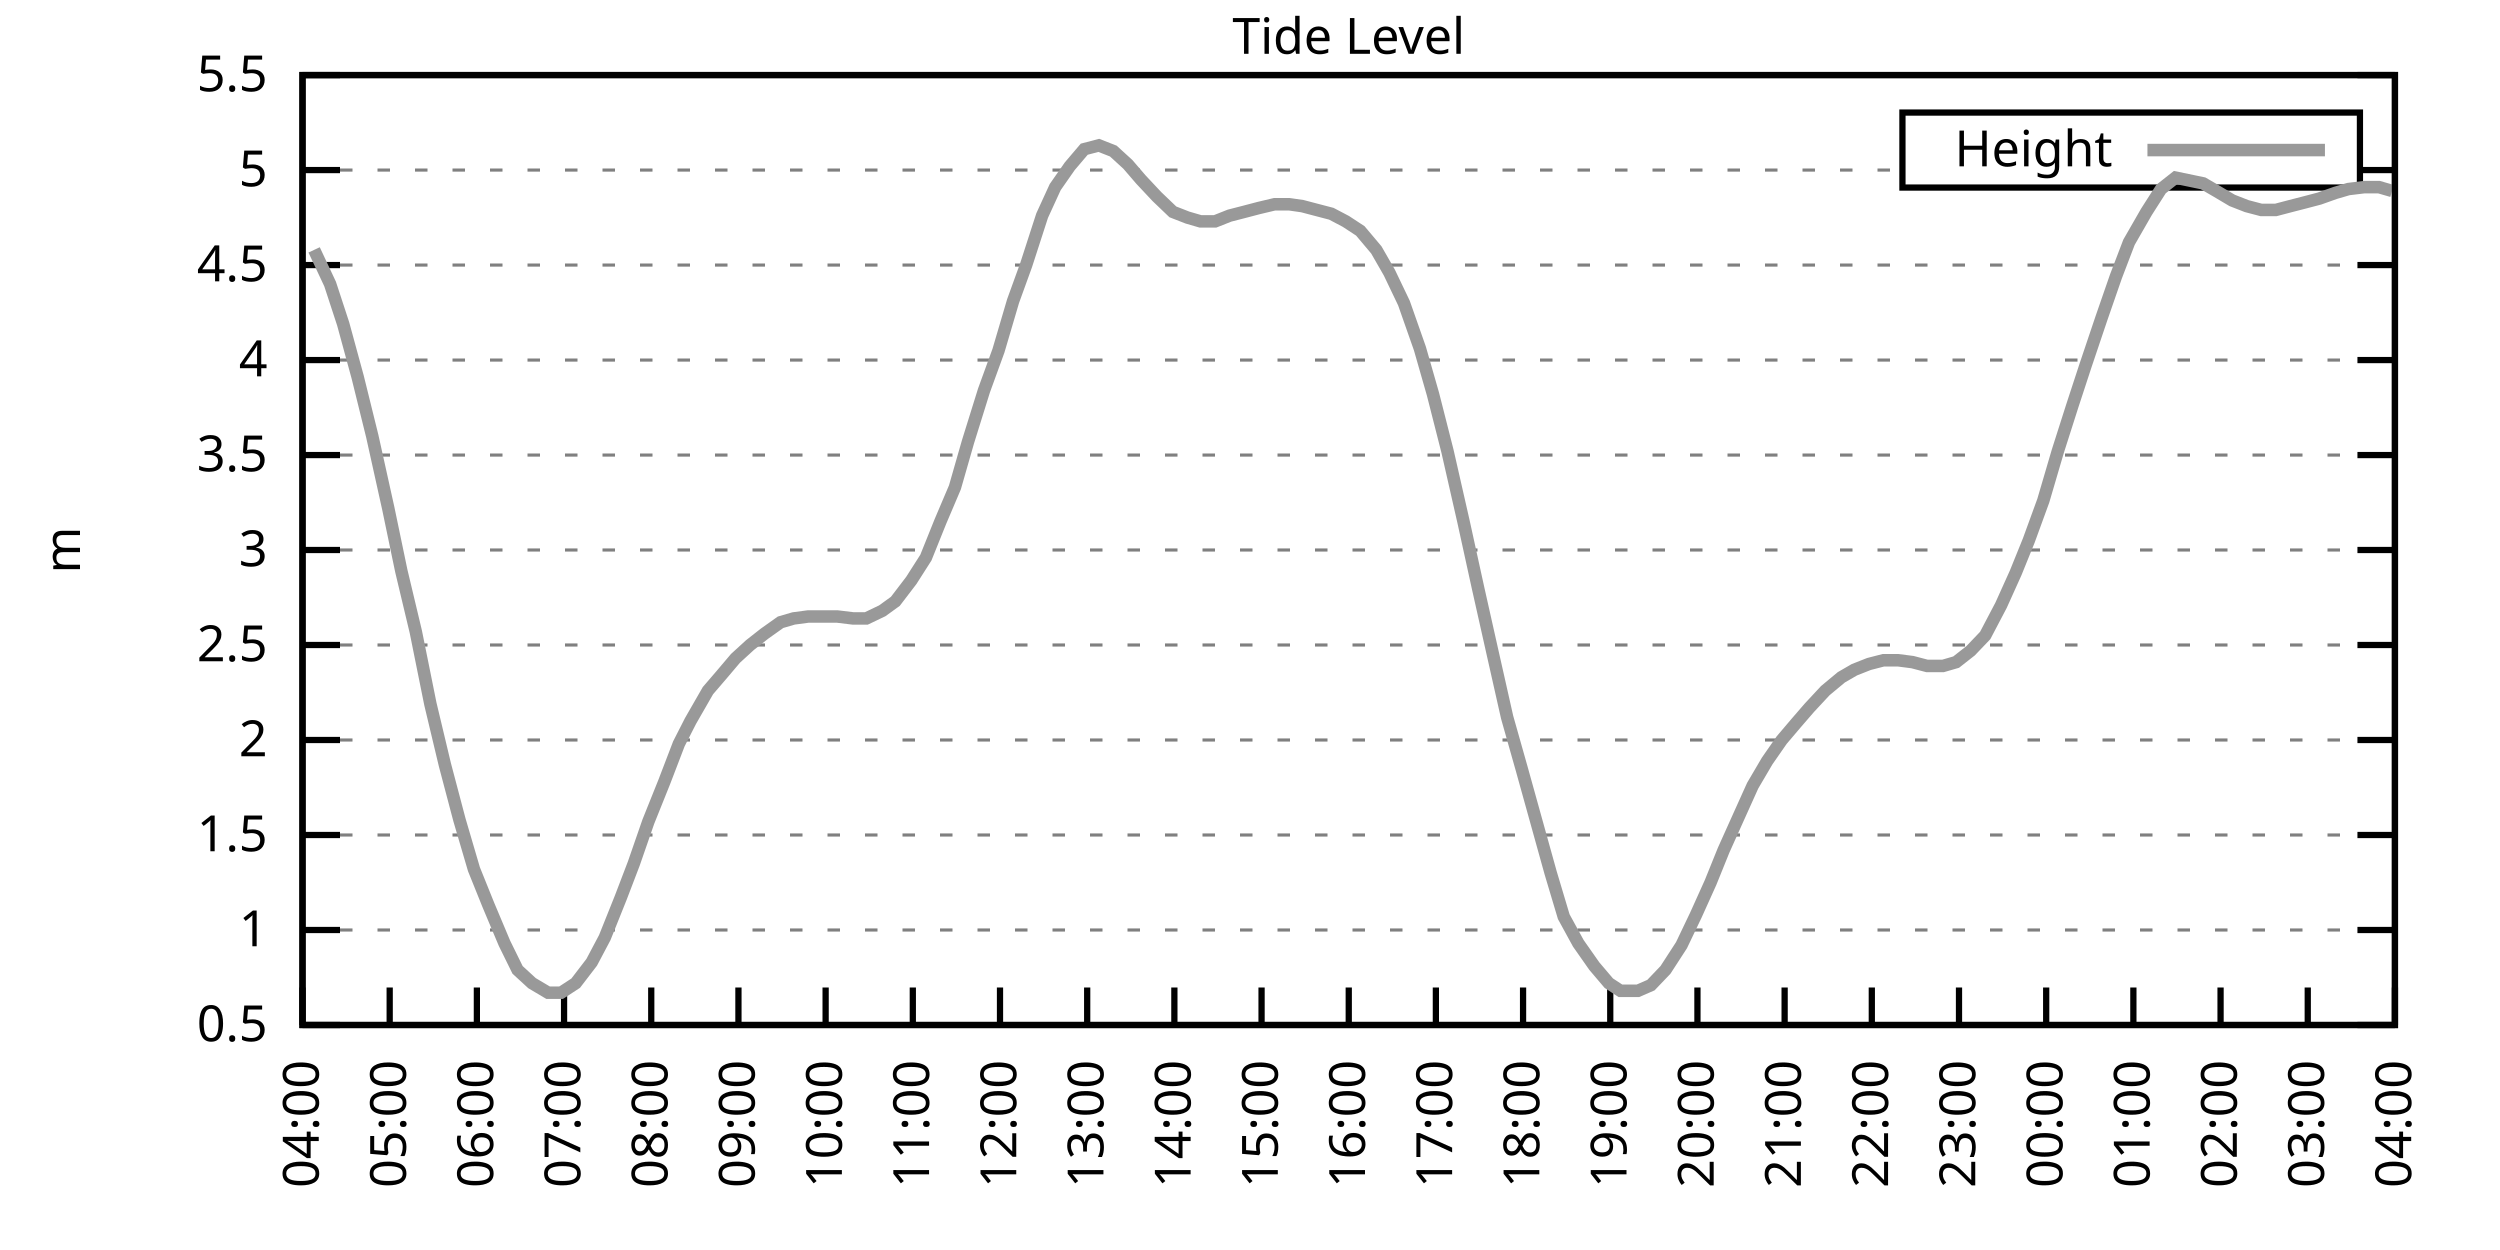
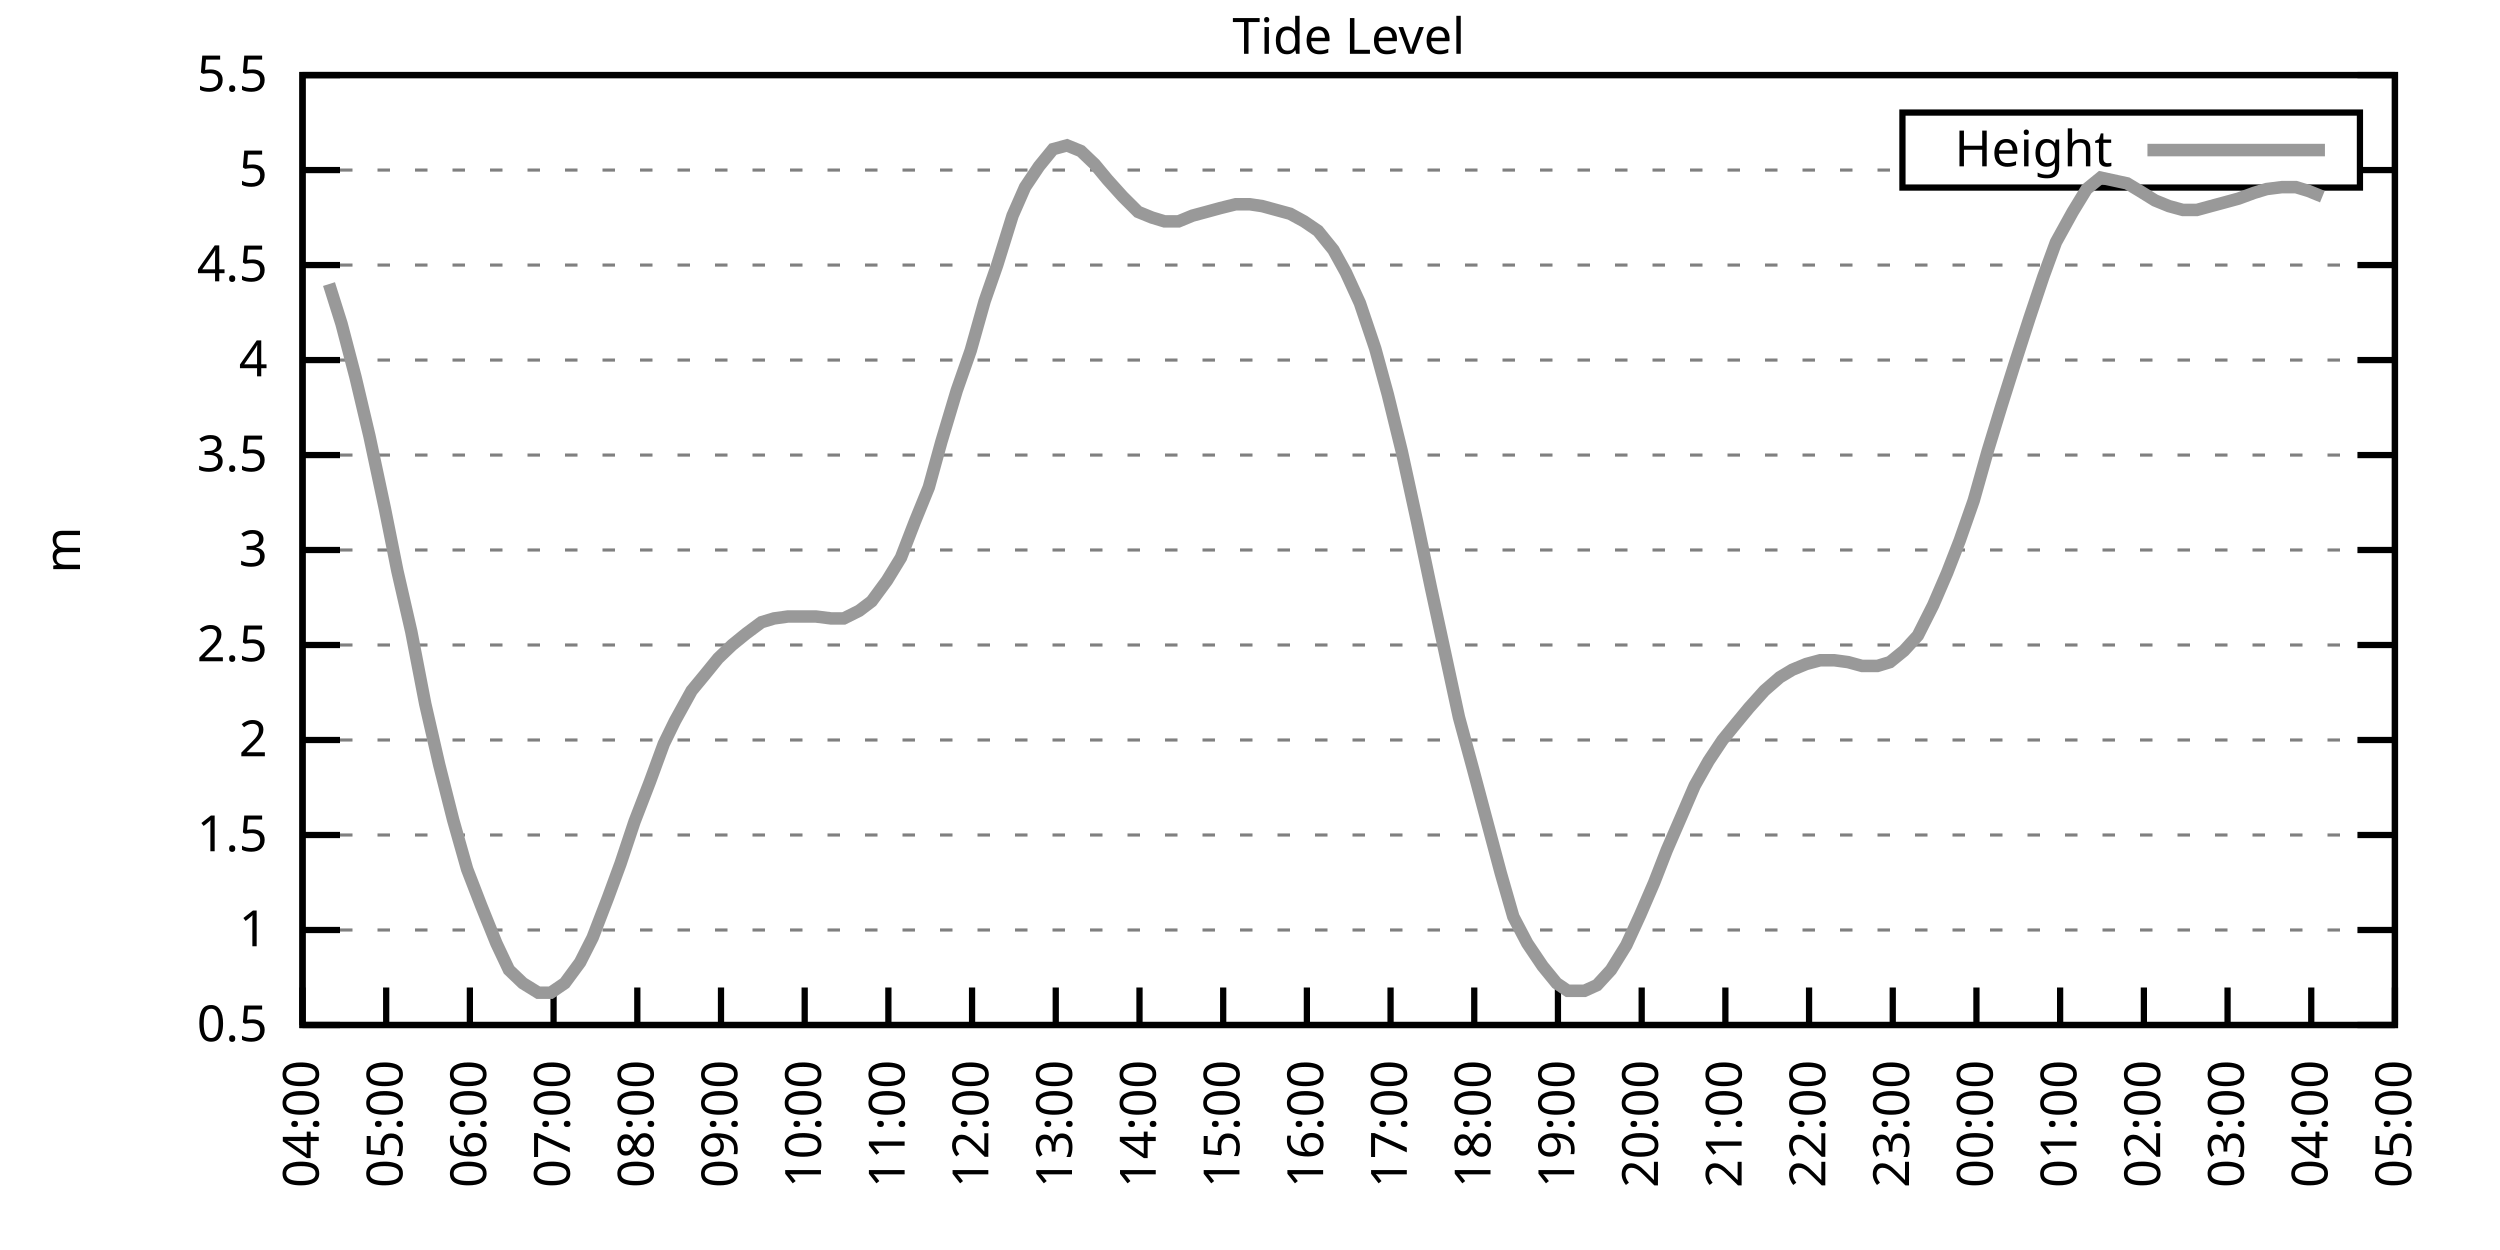
<svg xmlns="http://www.w3.org/2000/svg" xmlns:xlink="http://www.w3.org/1999/xlink" width="400" height="200" viewBox="0 0 400 200">
  <g id="gnuplot_canvas">
    <rect x="0" y="0" width="400" height="200" fill="none" />
    <defs>
      <circle id="gpDot" r="0.5" stroke-width="0.5" stroke="currentColor" />
      <path id="gpPt0" stroke-width="0.333" stroke="currentColor" d="M-1,0 h2 M0,-1 v2" />
      <path id="gpPt1" stroke-width="0.333" stroke="currentColor" d="M-1,-1 L1,1 M1,-1 L-1,1" />
      <path id="gpPt2" stroke-width="0.333" stroke="currentColor" d="M-1,0 L1,0 M0,-1 L0,1 M-1,-1 L1,1 M-1,1 L1,-1" />
      <rect id="gpPt3" stroke-width="0.333" stroke="currentColor" x="-1" y="-1" width="2" height="2" />
      <rect id="gpPt4" stroke-width="0.333" stroke="currentColor" fill="currentColor" x="-1" y="-1" width="2" height="2" />
      <circle id="gpPt5" stroke-width="0.333" stroke="currentColor" cx="0" cy="0" r="1" />
      <use xlink:href="#gpPt5" id="gpPt6" fill="currentColor" stroke="none" />
      <path id="gpPt7" stroke-width="0.333" stroke="currentColor" d="M0,-1.33 L-1.33,0.67 L1.33,0.67 z" />
      <use xlink:href="#gpPt7" id="gpPt8" fill="currentColor" stroke="none" />
      <use xlink:href="#gpPt7" id="gpPt9" stroke="currentColor" transform="rotate(180)" />
      <use xlink:href="#gpPt9" id="gpPt10" fill="currentColor" stroke="none" />
      <use xlink:href="#gpPt3" id="gpPt11" stroke="currentColor" transform="rotate(45)" />
      <use xlink:href="#gpPt11" id="gpPt12" fill="currentColor" stroke="none" />
      <path id="gpPt13" stroke-width="0.333" stroke="currentColor" d="M0,1.330 L1.265,0.411 L0.782,-1.067 L-0.782,-1.076 L-1.265,0.411 z" />
      <use xlink:href="#gpPt13" id="gpPt14" fill="currentColor" stroke="none" />
      <filter id="textbox" filterUnits="objectBoundingBox" x="0" y="0" height="1" width="1">
        <feFlood flood-color="white" flood-opacity="1" result="bgnd" />
        <feComposite in="SourceGraphic" in2="bgnd" operator="atop" />
      </filter>
      <filter id="greybox" filterUnits="objectBoundingBox" x="0" y="0" height="1" width="1">
        <feFlood flood-color="lightgrey" flood-opacity="1" result="grey" />
        <feComposite in="SourceGraphic" in2="grey" operator="atop" />
      </filter>
    </defs>
    <g fill="none" color="white" stroke="currentColor" stroke-width="1.00" stroke-linecap="butt" stroke-linejoin="miter">
</g>
    <g fill="none" color="black" stroke="currentColor" stroke-width="1.00" stroke-linecap="butt" stroke-linejoin="miter">
      <g stroke="none" shape-rendering="crispEdges">
        <polygon fill="rgb(255, 255, 255)" points="48.40,164.00 383.18,164.00 383.18,12.02 48.40,12.02 " />
      </g>
    </g>
    <g fill="none" color="black" stroke="currentColor" stroke-width="1.00" stroke-linecap="butt" stroke-linejoin="miter">
</g>
    <g fill="none" color="black" stroke="black" stroke-width="0.50" stroke-linecap="butt" stroke-linejoin="miter">
</g>
    <g fill="none" color="gray" stroke="currentColor" stroke-width="0.50" stroke-linecap="butt" stroke-linejoin="miter">
      <path stroke="gray" stroke-dasharray="2,4" class="gridline" d="M48.40,164.00 L383.19,164.00  " />
    </g>
    <g fill="none" color="gray" stroke="gray" stroke-width="1.00" stroke-linecap="butt" stroke-linejoin="miter">
</g>
    <g fill="none" color="black" stroke="currentColor" stroke-width="1.00" stroke-linecap="butt" stroke-linejoin="miter">
      <path stroke="black" d="M48.40,164.00 L54.40,164.00 M383.19,164.00 L377.19,164.00  " />
      <g transform="translate(42.80,166.60)" stroke="none" fill="black" font-family="Sans" font-size="8.00" text-anchor="end">
        <text>
          <tspan font-family="Sans"> 0.5</tspan>
        </text>
      </g>
    </g>
    <g fill="none" color="black" stroke="currentColor" stroke-width="1.00" stroke-linecap="butt" stroke-linejoin="miter">
</g>
    <g fill="none" color="black" stroke="black" stroke-width="0.50" stroke-linecap="butt" stroke-linejoin="miter">
</g>
    <g fill="none" color="gray" stroke="currentColor" stroke-width="0.50" stroke-linecap="butt" stroke-linejoin="miter">
      <path stroke="gray" stroke-dasharray="2,4" class="gridline" d="M48.40,148.80 L383.19,148.80  " />
    </g>
    <g fill="none" color="gray" stroke="gray" stroke-width="1.00" stroke-linecap="butt" stroke-linejoin="miter">
</g>
    <g fill="none" color="black" stroke="currentColor" stroke-width="1.00" stroke-linecap="butt" stroke-linejoin="miter">
      <path stroke="black" d="M48.40,148.80 L54.40,148.80 M383.19,148.80 L377.19,148.80  " />
      <g transform="translate(42.80,151.40)" stroke="none" fill="black" font-family="Sans" font-size="8.00" text-anchor="end">
        <text>
          <tspan font-family="Sans"> 1</tspan>
        </text>
      </g>
    </g>
    <g fill="none" color="black" stroke="currentColor" stroke-width="1.00" stroke-linecap="butt" stroke-linejoin="miter">
</g>
    <g fill="none" color="black" stroke="black" stroke-width="0.50" stroke-linecap="butt" stroke-linejoin="miter">
</g>
    <g fill="none" color="gray" stroke="currentColor" stroke-width="0.50" stroke-linecap="butt" stroke-linejoin="miter">
      <path stroke="gray" stroke-dasharray="2,4" class="gridline" d="M48.40,133.60 L383.19,133.60  " />
    </g>
    <g fill="none" color="gray" stroke="gray" stroke-width="1.00" stroke-linecap="butt" stroke-linejoin="miter">
</g>
    <g fill="none" color="black" stroke="currentColor" stroke-width="1.00" stroke-linecap="butt" stroke-linejoin="miter">
      <path stroke="black" d="M48.40,133.60 L54.40,133.60 M383.19,133.60 L377.19,133.60  " />
      <g transform="translate(42.80,136.20)" stroke="none" fill="black" font-family="Sans" font-size="8.00" text-anchor="end">
        <text>
          <tspan font-family="Sans"> 1.5</tspan>
        </text>
      </g>
    </g>
    <g fill="none" color="black" stroke="currentColor" stroke-width="1.00" stroke-linecap="butt" stroke-linejoin="miter">
</g>
    <g fill="none" color="black" stroke="black" stroke-width="0.50" stroke-linecap="butt" stroke-linejoin="miter">
</g>
    <g fill="none" color="gray" stroke="currentColor" stroke-width="0.50" stroke-linecap="butt" stroke-linejoin="miter">
      <path stroke="gray" stroke-dasharray="2,4" class="gridline" d="M48.40,118.40 L383.19,118.40  " />
    </g>
    <g fill="none" color="gray" stroke="gray" stroke-width="1.00" stroke-linecap="butt" stroke-linejoin="miter">
</g>
    <g fill="none" color="black" stroke="currentColor" stroke-width="1.00" stroke-linecap="butt" stroke-linejoin="miter">
      <path stroke="black" d="M48.40,118.40 L54.40,118.40 M383.19,118.40 L377.19,118.40  " />
      <g transform="translate(42.80,121.00)" stroke="none" fill="black" font-family="Sans" font-size="8.00" text-anchor="end">
        <text>
          <tspan font-family="Sans"> 2</tspan>
        </text>
      </g>
    </g>
    <g fill="none" color="black" stroke="currentColor" stroke-width="1.00" stroke-linecap="butt" stroke-linejoin="miter">
</g>
    <g fill="none" color="black" stroke="black" stroke-width="0.50" stroke-linecap="butt" stroke-linejoin="miter">
</g>
    <g fill="none" color="gray" stroke="currentColor" stroke-width="0.50" stroke-linecap="butt" stroke-linejoin="miter">
      <path stroke="gray" stroke-dasharray="2,4" class="gridline" d="M48.40,103.20 L383.19,103.20  " />
    </g>
    <g fill="none" color="gray" stroke="gray" stroke-width="1.00" stroke-linecap="butt" stroke-linejoin="miter">
</g>
    <g fill="none" color="black" stroke="currentColor" stroke-width="1.00" stroke-linecap="butt" stroke-linejoin="miter">
      <path stroke="black" d="M48.40,103.20 L54.40,103.20 M383.19,103.20 L377.19,103.20  " />
      <g transform="translate(42.80,105.80)" stroke="none" fill="black" font-family="Sans" font-size="8.00" text-anchor="end">
        <text>
          <tspan font-family="Sans"> 2.5</tspan>
        </text>
      </g>
    </g>
    <g fill="none" color="black" stroke="currentColor" stroke-width="1.00" stroke-linecap="butt" stroke-linejoin="miter">
</g>
    <g fill="none" color="black" stroke="black" stroke-width="0.50" stroke-linecap="butt" stroke-linejoin="miter">
</g>
    <g fill="none" color="gray" stroke="currentColor" stroke-width="0.50" stroke-linecap="butt" stroke-linejoin="miter">
      <path stroke="gray" stroke-dasharray="2,4" class="gridline" d="M48.40,88.00 L383.19,88.00  " />
    </g>
    <g fill="none" color="gray" stroke="gray" stroke-width="1.00" stroke-linecap="butt" stroke-linejoin="miter">
</g>
    <g fill="none" color="black" stroke="currentColor" stroke-width="1.00" stroke-linecap="butt" stroke-linejoin="miter">
      <path stroke="black" d="M48.40,88.00 L54.40,88.00 M383.19,88.00 L377.19,88.00  " />
      <g transform="translate(42.80,90.60)" stroke="none" fill="black" font-family="Sans" font-size="8.00" text-anchor="end">
        <text>
          <tspan font-family="Sans"> 3</tspan>
        </text>
      </g>
    </g>
    <g fill="none" color="black" stroke="currentColor" stroke-width="1.00" stroke-linecap="butt" stroke-linejoin="miter">
</g>
    <g fill="none" color="black" stroke="black" stroke-width="0.50" stroke-linecap="butt" stroke-linejoin="miter">
</g>
    <g fill="none" color="gray" stroke="currentColor" stroke-width="0.50" stroke-linecap="butt" stroke-linejoin="miter">
      <path stroke="gray" stroke-dasharray="2,4" class="gridline" d="M48.40,72.81 L383.19,72.81  " />
    </g>
    <g fill="none" color="gray" stroke="gray" stroke-width="1.00" stroke-linecap="butt" stroke-linejoin="miter">
</g>
    <g fill="none" color="black" stroke="currentColor" stroke-width="1.00" stroke-linecap="butt" stroke-linejoin="miter">
      <path stroke="black" d="M48.40,72.81 L54.40,72.81 M383.19,72.81 L377.19,72.81  " />
      <g transform="translate(42.80,75.41)" stroke="none" fill="black" font-family="Sans" font-size="8.00" text-anchor="end">
        <text>
          <tspan font-family="Sans"> 3.5</tspan>
        </text>
      </g>
    </g>
    <g fill="none" color="black" stroke="currentColor" stroke-width="1.00" stroke-linecap="butt" stroke-linejoin="miter">
</g>
    <g fill="none" color="black" stroke="black" stroke-width="0.50" stroke-linecap="butt" stroke-linejoin="miter">
</g>
    <g fill="none" color="gray" stroke="currentColor" stroke-width="0.50" stroke-linecap="butt" stroke-linejoin="miter">
      <path stroke="gray" stroke-dasharray="2,4" class="gridline" d="M48.40,57.61 L383.19,57.61  " />
    </g>
    <g fill="none" color="gray" stroke="gray" stroke-width="1.00" stroke-linecap="butt" stroke-linejoin="miter">
</g>
    <g fill="none" color="black" stroke="currentColor" stroke-width="1.00" stroke-linecap="butt" stroke-linejoin="miter">
      <path stroke="black" d="M48.40,57.61 L54.40,57.61 M383.19,57.61 L377.19,57.61  " />
      <g transform="translate(42.80,60.21)" stroke="none" fill="black" font-family="Sans" font-size="8.00" text-anchor="end">
        <text>
          <tspan font-family="Sans"> 4</tspan>
        </text>
      </g>
    </g>
    <g fill="none" color="black" stroke="currentColor" stroke-width="1.00" stroke-linecap="butt" stroke-linejoin="miter">
</g>
    <g fill="none" color="black" stroke="black" stroke-width="0.50" stroke-linecap="butt" stroke-linejoin="miter">
</g>
    <g fill="none" color="gray" stroke="currentColor" stroke-width="0.50" stroke-linecap="butt" stroke-linejoin="miter">
      <path stroke="gray" stroke-dasharray="2,4" class="gridline" d="M48.40,42.41 L383.19,42.41  " />
    </g>
    <g fill="none" color="gray" stroke="gray" stroke-width="1.00" stroke-linecap="butt" stroke-linejoin="miter">
</g>
    <g fill="none" color="black" stroke="currentColor" stroke-width="1.00" stroke-linecap="butt" stroke-linejoin="miter">
      <path stroke="black" d="M48.40,42.41 L54.40,42.41 M383.19,42.41 L377.19,42.41  " />
      <g transform="translate(42.80,45.01)" stroke="none" fill="black" font-family="Sans" font-size="8.00" text-anchor="end">
        <text>
          <tspan font-family="Sans"> 4.5</tspan>
        </text>
      </g>
    </g>
    <g fill="none" color="black" stroke="currentColor" stroke-width="1.00" stroke-linecap="butt" stroke-linejoin="miter">
</g>
    <g fill="none" color="black" stroke="black" stroke-width="0.50" stroke-linecap="butt" stroke-linejoin="miter">
</g>
    <g fill="none" color="gray" stroke="currentColor" stroke-width="0.50" stroke-linecap="butt" stroke-linejoin="miter">
      <path stroke="gray" stroke-dasharray="2,4" class="gridline" d="M48.40,27.21 L304.39,27.21 M377.59,27.21 L383.19,27.21  " />
    </g>
    <g fill="none" color="gray" stroke="gray" stroke-width="1.00" stroke-linecap="butt" stroke-linejoin="miter">
</g>
    <g fill="none" color="black" stroke="currentColor" stroke-width="1.00" stroke-linecap="butt" stroke-linejoin="miter">
      <path stroke="black" d="M48.40,27.21 L54.40,27.21 M383.19,27.21 L377.19,27.21  " />
      <g transform="translate(42.80,29.81)" stroke="none" fill="black" font-family="Sans" font-size="8.00" text-anchor="end">
        <text>
          <tspan font-family="Sans"> 5</tspan>
        </text>
      </g>
    </g>
    <g fill="none" color="black" stroke="currentColor" stroke-width="1.00" stroke-linecap="butt" stroke-linejoin="miter">
</g>
    <g fill="none" color="black" stroke="black" stroke-width="0.50" stroke-linecap="butt" stroke-linejoin="miter">
</g>
    <g fill="none" color="gray" stroke="currentColor" stroke-width="0.50" stroke-linecap="butt" stroke-linejoin="miter">
      <path stroke="gray" stroke-dasharray="2,4" class="gridline" d="M48.40,12.01 L383.19,12.01  " />
    </g>
    <g fill="none" color="gray" stroke="gray" stroke-width="1.00" stroke-linecap="butt" stroke-linejoin="miter">
</g>
    <g fill="none" color="black" stroke="currentColor" stroke-width="1.00" stroke-linecap="butt" stroke-linejoin="miter">
      <path stroke="black" d="M48.40,12.01 L54.40,12.01 M383.19,12.01 L377.19,12.01  " />
      <g transform="translate(42.80,14.61)" stroke="none" fill="black" font-family="Sans" font-size="8.00" text-anchor="end">
        <text>
          <tspan font-family="Sans"> 5.5</tspan>
        </text>
      </g>
    </g>
    <g fill="none" color="black" stroke="currentColor" stroke-width="1.00" stroke-linecap="butt" stroke-linejoin="miter">
      <path stroke="black" d="M48.40,164.00 L48.40,158.00  " />
      <g transform="translate(51.00,169.60) rotate(270.00)" stroke="none" fill="black" font-family="Sans" font-size="8.00" text-anchor="end">
        <text>
          <tspan font-family="Sans">04:00</tspan>
        </text>
      </g>
    </g>
    <g fill="none" color="black" stroke="currentColor" stroke-width="1.00" stroke-linecap="butt" stroke-linejoin="miter">
-       <path stroke="black" d="M62.35,164.00 L62.35,158.00  " />
-       <g transform="translate(64.95,169.60) rotate(270.00)" stroke="none" fill="black" font-family="Sans" font-size="8.00" text-anchor="end">
+       <path stroke="black" d="M61.79,164.00 L61.79,158.00  " />
+       <g transform="translate(64.39,169.60) rotate(270.00)" stroke="none" fill="black" font-family="Sans" font-size="8.00" text-anchor="end">
        <text>
          <tspan font-family="Sans">05:00</tspan>
        </text>
      </g>
    </g>
    <g fill="none" color="black" stroke="currentColor" stroke-width="1.00" stroke-linecap="butt" stroke-linejoin="miter">
-       <path stroke="black" d="M76.30,164.00 L76.30,158.00  " />
-       <g transform="translate(78.90,169.60) rotate(270.00)" stroke="none" fill="black" font-family="Sans" font-size="8.00" text-anchor="end">
+       <path stroke="black" d="M75.18,164.00 L75.18,158.00  " />
+       <g transform="translate(77.78,169.60) rotate(270.00)" stroke="none" fill="black" font-family="Sans" font-size="8.00" text-anchor="end">
        <text>
          <tspan font-family="Sans">06:00</tspan>
        </text>
      </g>
    </g>
    <g fill="none" color="black" stroke="currentColor" stroke-width="1.00" stroke-linecap="butt" stroke-linejoin="miter">
-       <path stroke="black" d="M90.25,164.00 L90.25,158.00  " />
-       <g transform="translate(92.85,169.60) rotate(270.00)" stroke="none" fill="black" font-family="Sans" font-size="8.00" text-anchor="end">
+       <path stroke="black" d="M88.57,164.00 L88.57,158.00  " />
+       <g transform="translate(91.17,169.60) rotate(270.00)" stroke="none" fill="black" font-family="Sans" font-size="8.00" text-anchor="end">
        <text>
          <tspan font-family="Sans">07:00</tspan>
        </text>
      </g>
    </g>
    <g fill="none" color="black" stroke="currentColor" stroke-width="1.00" stroke-linecap="butt" stroke-linejoin="miter">
-       <path stroke="black" d="M104.20,164.00 L104.20,158.00  " />
-       <g transform="translate(106.80,169.60) rotate(270.00)" stroke="none" fill="black" font-family="Sans" font-size="8.00" text-anchor="end">
+       <path stroke="black" d="M101.97,164.00 L101.97,158.00  " />
+       <g transform="translate(104.57,169.60) rotate(270.00)" stroke="none" fill="black" font-family="Sans" font-size="8.00" text-anchor="end">
        <text>
          <tspan font-family="Sans">08:00</tspan>
        </text>
      </g>
    </g>
    <g fill="none" color="black" stroke="currentColor" stroke-width="1.00" stroke-linecap="butt" stroke-linejoin="miter">
-       <path stroke="black" d="M118.15,164.00 L118.15,158.00  " />
-       <g transform="translate(120.75,169.60) rotate(270.00)" stroke="none" fill="black" font-family="Sans" font-size="8.00" text-anchor="end">
+       <path stroke="black" d="M115.36,164.00 L115.36,158.00  " />
+       <g transform="translate(117.96,169.60) rotate(270.00)" stroke="none" fill="black" font-family="Sans" font-size="8.00" text-anchor="end">
        <text>
          <tspan font-family="Sans">09:00</tspan>
        </text>
      </g>
    </g>
    <g fill="none" color="black" stroke="currentColor" stroke-width="1.00" stroke-linecap="butt" stroke-linejoin="miter">
-       <path stroke="black" d="M132.10,164.00 L132.10,158.00  " />
-       <g transform="translate(134.70,169.60) rotate(270.00)" stroke="none" fill="black" font-family="Sans" font-size="8.00" text-anchor="end">
+       <path stroke="black" d="M128.75,164.00 L128.75,158.00  " />
+       <g transform="translate(131.35,169.60) rotate(270.00)" stroke="none" fill="black" font-family="Sans" font-size="8.00" text-anchor="end">
        <text>
          <tspan font-family="Sans">10:00</tspan>
        </text>
      </g>
    </g>
    <g fill="none" color="black" stroke="currentColor" stroke-width="1.00" stroke-linecap="butt" stroke-linejoin="miter">
-       <path stroke="black" d="M146.05,164.00 L146.05,158.00  " />
-       <g transform="translate(148.65,169.60) rotate(270.00)" stroke="none" fill="black" font-family="Sans" font-size="8.00" text-anchor="end">
+       <path stroke="black" d="M142.14,164.00 L142.14,158.00  " />
+       <g transform="translate(144.74,169.60) rotate(270.00)" stroke="none" fill="black" font-family="Sans" font-size="8.00" text-anchor="end">
        <text>
          <tspan font-family="Sans">11:00</tspan>
        </text>
      </g>
    </g>
    <g fill="none" color="black" stroke="currentColor" stroke-width="1.00" stroke-linecap="butt" stroke-linejoin="miter">
-       <path stroke="black" d="M160.00,164.00 L160.00,158.00  " />
-       <g transform="translate(162.60,169.60) rotate(270.00)" stroke="none" fill="black" font-family="Sans" font-size="8.00" text-anchor="end">
+       <path stroke="black" d="M155.53,164.00 L155.53,158.00  " />
+       <g transform="translate(158.13,169.60) rotate(270.00)" stroke="none" fill="black" font-family="Sans" font-size="8.00" text-anchor="end">
        <text>
          <tspan font-family="Sans">12:00</tspan>
        </text>
      </g>
    </g>
    <g fill="none" color="black" stroke="currentColor" stroke-width="1.00" stroke-linecap="butt" stroke-linejoin="miter">
-       <path stroke="black" d="M173.95,164.00 L173.95,158.00  " />
-       <g transform="translate(176.55,169.60) rotate(270.00)" stroke="none" fill="black" font-family="Sans" font-size="8.00" text-anchor="end">
+       <path stroke="black" d="M168.92,164.00 L168.92,158.00  " />
+       <g transform="translate(171.52,169.60) rotate(270.00)" stroke="none" fill="black" font-family="Sans" font-size="8.00" text-anchor="end">
        <text>
          <tspan font-family="Sans">13:00</tspan>
        </text>
      </g>
    </g>
    <g fill="none" color="black" stroke="currentColor" stroke-width="1.00" stroke-linecap="butt" stroke-linejoin="miter">
-       <path stroke="black" d="M187.90,164.00 L187.90,158.00  " />
-       <g transform="translate(190.50,169.60) rotate(270.00)" stroke="none" fill="black" font-family="Sans" font-size="8.00" text-anchor="end">
+       <path stroke="black" d="M182.32,164.00 L182.32,158.00  " />
+       <g transform="translate(184.92,169.60) rotate(270.00)" stroke="none" fill="black" font-family="Sans" font-size="8.00" text-anchor="end">
        <text>
          <tspan font-family="Sans">14:00</tspan>
        </text>
      </g>
    </g>
    <g fill="none" color="black" stroke="currentColor" stroke-width="1.00" stroke-linecap="butt" stroke-linejoin="miter">
-       <path stroke="black" d="M201.85,164.00 L201.85,158.00  " />
-       <g transform="translate(204.45,169.60) rotate(270.00)" stroke="none" fill="black" font-family="Sans" font-size="8.00" text-anchor="end">
+       <path stroke="black" d="M195.71,164.00 L195.71,158.00  " />
+       <g transform="translate(198.31,169.60) rotate(270.00)" stroke="none" fill="black" font-family="Sans" font-size="8.00" text-anchor="end">
        <text>
          <tspan font-family="Sans">15:00</tspan>
        </text>
      </g>
    </g>
    <g fill="none" color="black" stroke="currentColor" stroke-width="1.00" stroke-linecap="butt" stroke-linejoin="miter">
-       <path stroke="black" d="M215.80,164.00 L215.80,158.00  " />
-       <g transform="translate(218.40,169.60) rotate(270.00)" stroke="none" fill="black" font-family="Sans" font-size="8.00" text-anchor="end">
+       <path stroke="black" d="M209.10,164.00 L209.10,158.00  " />
+       <g transform="translate(211.70,169.60) rotate(270.00)" stroke="none" fill="black" font-family="Sans" font-size="8.00" text-anchor="end">
        <text>
          <tspan font-family="Sans">16:00</tspan>
        </text>
      </g>
    </g>
    <g fill="none" color="black" stroke="currentColor" stroke-width="1.00" stroke-linecap="butt" stroke-linejoin="miter">
-       <path stroke="black" d="M229.74,164.00 L229.74,158.00  " />
-       <g transform="translate(232.34,169.60) rotate(270.00)" stroke="none" fill="black" font-family="Sans" font-size="8.00" text-anchor="end">
+       <path stroke="black" d="M222.49,164.00 L222.49,158.00  " />
+       <g transform="translate(225.09,169.60) rotate(270.00)" stroke="none" fill="black" font-family="Sans" font-size="8.00" text-anchor="end">
        <text>
          <tspan font-family="Sans">17:00</tspan>
        </text>
      </g>
    </g>
    <g fill="none" color="black" stroke="currentColor" stroke-width="1.00" stroke-linecap="butt" stroke-linejoin="miter">
-       <path stroke="black" d="M243.69,164.00 L243.69,158.00  " />
-       <g transform="translate(246.29,169.60) rotate(270.00)" stroke="none" fill="black" font-family="Sans" font-size="8.00" text-anchor="end">
+       <path stroke="black" d="M235.88,164.00 L235.88,158.00  " />
+       <g transform="translate(238.48,169.60) rotate(270.00)" stroke="none" fill="black" font-family="Sans" font-size="8.00" text-anchor="end">
        <text>
          <tspan font-family="Sans">18:00</tspan>
        </text>
      </g>
    </g>
    <g fill="none" color="black" stroke="currentColor" stroke-width="1.00" stroke-linecap="butt" stroke-linejoin="miter">
-       <path stroke="black" d="M257.64,164.00 L257.64,158.00  " />
-       <g transform="translate(260.24,169.60) rotate(270.00)" stroke="none" fill="black" font-family="Sans" font-size="8.00" text-anchor="end">
+       <path stroke="black" d="M249.27,164.00 L249.27,158.00  " />
+       <g transform="translate(251.87,169.60) rotate(270.00)" stroke="none" fill="black" font-family="Sans" font-size="8.00" text-anchor="end">
        <text>
          <tspan font-family="Sans">19:00</tspan>
        </text>
      </g>
    </g>
    <g fill="none" color="black" stroke="currentColor" stroke-width="1.00" stroke-linecap="butt" stroke-linejoin="miter">
-       <path stroke="black" d="M271.59,164.00 L271.59,158.00  " />
-       <g transform="translate(274.19,169.60) rotate(270.00)" stroke="none" fill="black" font-family="Sans" font-size="8.00" text-anchor="end">
+       <path stroke="black" d="M262.67,164.00 L262.67,158.00  " />
+       <g transform="translate(265.27,169.60) rotate(270.00)" stroke="none" fill="black" font-family="Sans" font-size="8.00" text-anchor="end">
        <text>
          <tspan font-family="Sans">20:00</tspan>
        </text>
      </g>
    </g>
    <g fill="none" color="black" stroke="currentColor" stroke-width="1.00" stroke-linecap="butt" stroke-linejoin="miter">
-       <path stroke="black" d="M285.54,164.00 L285.54,158.00  " />
-       <g transform="translate(288.14,169.60) rotate(270.00)" stroke="none" fill="black" font-family="Sans" font-size="8.00" text-anchor="end">
+       <path stroke="black" d="M276.06,164.00 L276.06,158.00  " />
+       <g transform="translate(278.66,169.60) rotate(270.00)" stroke="none" fill="black" font-family="Sans" font-size="8.00" text-anchor="end">
        <text>
          <tspan font-family="Sans">21:00</tspan>
        </text>
      </g>
    </g>
    <g fill="none" color="black" stroke="currentColor" stroke-width="1.00" stroke-linecap="butt" stroke-linejoin="miter">
-       <path stroke="black" d="M299.49,164.00 L299.49,158.00  " />
-       <g transform="translate(302.09,169.60) rotate(270.00)" stroke="none" fill="black" font-family="Sans" font-size="8.00" text-anchor="end">
+       <path stroke="black" d="M289.45,164.00 L289.45,158.00  " />
+       <g transform="translate(292.05,169.60) rotate(270.00)" stroke="none" fill="black" font-family="Sans" font-size="8.00" text-anchor="end">
        <text>
          <tspan font-family="Sans">22:00</tspan>
        </text>
      </g>
    </g>
    <g fill="none" color="black" stroke="currentColor" stroke-width="1.00" stroke-linecap="butt" stroke-linejoin="miter">
-       <path stroke="black" d="M313.44,164.00 L313.44,158.00  " />
-       <g transform="translate(316.04,169.60) rotate(270.00)" stroke="none" fill="black" font-family="Sans" font-size="8.00" text-anchor="end">
+       <path stroke="black" d="M302.84,164.00 L302.84,158.00  " />
+       <g transform="translate(305.44,169.60) rotate(270.00)" stroke="none" fill="black" font-family="Sans" font-size="8.00" text-anchor="end">
        <text>
          <tspan font-family="Sans">23:00</tspan>
        </text>
      </g>
    </g>
    <g fill="none" color="black" stroke="currentColor" stroke-width="1.00" stroke-linecap="butt" stroke-linejoin="miter">
-       <path stroke="black" d="M327.39,164.00 L327.39,158.00  " />
-       <g transform="translate(329.99,169.60) rotate(270.00)" stroke="none" fill="black" font-family="Sans" font-size="8.00" text-anchor="end">
+       <path stroke="black" d="M316.23,164.00 L316.23,158.00  " />
+       <g transform="translate(318.83,169.60) rotate(270.00)" stroke="none" fill="black" font-family="Sans" font-size="8.00" text-anchor="end">
        <text>
          <tspan font-family="Sans">00:00</tspan>
        </text>
      </g>
    </g>
    <g fill="none" color="black" stroke="currentColor" stroke-width="1.00" stroke-linecap="butt" stroke-linejoin="miter">
-       <path stroke="black" d="M341.34,164.00 L341.34,158.00  " />
-       <g transform="translate(343.94,169.60) rotate(270.00)" stroke="none" fill="black" font-family="Sans" font-size="8.00" text-anchor="end">
+       <path stroke="black" d="M329.62,164.00 L329.62,158.00  " />
+       <g transform="translate(332.22,169.60) rotate(270.00)" stroke="none" fill="black" font-family="Sans" font-size="8.00" text-anchor="end">
        <text>
          <tspan font-family="Sans">01:00</tspan>
        </text>
      </g>
    </g>
    <g fill="none" color="black" stroke="currentColor" stroke-width="1.00" stroke-linecap="butt" stroke-linejoin="miter">
-       <path stroke="black" d="M355.29,164.00 L355.29,158.00  " />
-       <g transform="translate(357.89,169.60) rotate(270.00)" stroke="none" fill="black" font-family="Sans" font-size="8.00" text-anchor="end">
+       <path stroke="black" d="M343.02,164.00 L343.02,158.00  " />
+       <g transform="translate(345.62,169.60) rotate(270.00)" stroke="none" fill="black" font-family="Sans" font-size="8.00" text-anchor="end">
        <text>
          <tspan font-family="Sans">02:00</tspan>
        </text>
      </g>
    </g>
    <g fill="none" color="black" stroke="currentColor" stroke-width="1.00" stroke-linecap="butt" stroke-linejoin="miter">
-       <path stroke="black" d="M369.24,164.00 L369.24,158.00  " />
-       <g transform="translate(371.84,169.60) rotate(270.00)" stroke="none" fill="black" font-family="Sans" font-size="8.00" text-anchor="end">
+       <path stroke="black" d="M356.41,164.00 L356.41,158.00  " />
+       <g transform="translate(359.01,169.60) rotate(270.00)" stroke="none" fill="black" font-family="Sans" font-size="8.00" text-anchor="end">
        <text>
          <tspan font-family="Sans">03:00</tspan>
+         </text>
+       </g>
+     </g>
+     <g fill="none" color="black" stroke="currentColor" stroke-width="1.00" stroke-linecap="butt" stroke-linejoin="miter">
+       <path stroke="black" d="M369.80,164.00 L369.80,158.00  " />
+       <g transform="translate(372.40,169.60) rotate(270.00)" stroke="none" fill="black" font-family="Sans" font-size="8.00" text-anchor="end">
+         <text>
+           <tspan font-family="Sans">04:00</tspan>
        </text>
      </g>
    </g>
    <g fill="none" color="black" stroke="currentColor" stroke-width="1.00" stroke-linecap="butt" stroke-linejoin="miter">
      <path stroke="black" d="M383.19,164.00 L383.19,158.00  " />
      <g transform="translate(385.79,169.60) rotate(270.00)" stroke="none" fill="black" font-family="Sans" font-size="8.00" text-anchor="end">
        <text>
-           <tspan font-family="Sans">04:00</tspan>
+           <tspan font-family="Sans">05:00</tspan>
        </text>
      </g>
    </g>
    <g fill="none" color="black" stroke="currentColor" stroke-width="1.00" stroke-linecap="butt" stroke-linejoin="miter">
</g>
    <g fill="none" color="black" stroke="currentColor" stroke-width="1.00" stroke-linecap="butt" stroke-linejoin="miter">
      <path stroke="black" d="M48.40,12.01 L48.40,164.00 L383.19,164.00 L383.19,12.01 L48.40,12.01 Z  " />
    </g>
    <g fill="none" color="black" stroke="currentColor" stroke-width="1.00" stroke-linecap="butt" stroke-linejoin="miter">
</g>
    <g fill="none" color="black" stroke="currentColor" stroke-width="1.00" stroke-linecap="butt" stroke-linejoin="miter">
      <path stroke="black" d="M304.39,30.01 L304.39,18.01 L377.59,18.01 L377.59,30.01 L304.39,30.01 Z  " />
    </g>
    <g id="Tide_level_plot_1">
      <g fill="none" color="white" stroke="black" stroke-width="2.00" stroke-linecap="butt" stroke-linejoin="miter">
</g>
      <g fill="none" color="black" stroke="currentColor" stroke-width="2.00" stroke-linecap="butt" stroke-linejoin="miter">
        <g transform="translate(337.99,26.61)" stroke="none" fill="black" font-family="Sans" font-size="8.00" text-anchor="end">
          <text>
            <tspan font-family="Sans">Height</tspan>
          </text>
        </g>
      </g>
      <g fill="none" color="black" stroke="currentColor" stroke-width="2.00" stroke-linecap="butt" stroke-linejoin="miter">
-         <path stroke="rgb(153, 153, 153)" d="M343.59,24.01 L371.99,24.01 M50.26,39.98 L52.82,45.45 L54.91,51.83 L57.23,60.34 L59.56,69.77 L62.12,81.32   L64.21,91.35 L66.53,101.08 L68.86,112.63 L71.18,122.35 L73.51,131.17 L75.83,139.07 L78.16,144.85 L80.72,150.93   L82.81,155.18 L85.13,157.31 L87.69,158.83 L89.78,158.83 L92.11,157.31 L94.67,153.97 L96.76,150.02 L99.32,143.63   L101.41,138.16 L103.73,131.47 L106.29,125.09 L108.62,119.01 L110.48,115.36 L113.27,110.50 L115.36,108.07 L117.68,105.33   L120.01,103.20 L122.33,101.38 L124.89,99.56 L126.98,98.95 L129.31,98.64 L131.63,98.64 L133.96,98.64 L136.51,98.95   L138.61,98.95 L141.16,97.73 L143.26,96.21 L145.81,92.87 L148.14,89.22 L150.46,83.45 L152.79,77.97 L154.88,70.68   L157.44,62.47 L159.76,56.09 L162.09,48.18 L164.18,42.41 L166.74,34.50 L168.83,29.94 L171.16,26.60 L173.48,23.87   L175.81,23.26 L178.13,24.17 L180.46,26.30 L182.55,28.73 L185.11,31.46 L187.66,33.90 L189.99,34.81 L192.08,35.42   L194.41,35.42 L196.73,34.50 L199.06,33.90 L201.38,33.29 L203.94,32.68 L206.26,32.68 L208.36,32.98 L210.68,33.59   L213.01,34.20 L215.33,35.42 L217.65,36.94 L220.21,39.98 L222.30,43.62 L224.63,48.49 L227.19,55.78 L229.28,63.08   L231.60,72.20 L234.16,83.45 L236.49,94.08 L238.81,104.42 L241.14,114.76 L243.46,122.96 L248.11,139.68 L250.20,146.67   L252.53,150.93 L255.09,154.58 L257.41,157.31 L259.27,158.53 L262.06,158.53 L264.15,157.62 L266.48,155.18 L269.04,151.23   L271.36,146.37 L273.69,141.20 L275.78,136.03 L278.10,130.87 L280.43,125.70 L282.75,121.75 L285.08,118.40 L287.40,115.67   L289.50,113.24 L292.05,110.50 L294.61,108.37 L296.70,107.16 L299.03,106.24 L301.35,105.64 L303.68,105.64 L306.00,105.94   L308.33,106.55 L310.88,106.55 L312.98,105.94 L315.30,104.12 L317.63,101.68 L320.18,96.82 L322.51,91.65 L324.60,86.49   L326.93,80.10 L329.25,72.20 L331.58,64.90 L333.67,58.52 L336.23,50.92 L338.55,44.23 L340.64,38.76 L343.43,33.90   L345.76,30.25 L348.08,28.42 L352.50,29.34 L354.59,30.55 L357.15,32.07 L359.48,32.98 L361.80,33.59 L364.13,33.59   L366.45,32.98 L368.78,32.38 L371.10,31.77 L373.66,30.86 L375.75,30.25 L378.31,29.94 L380.63,29.94 L382.73,30.55    " />
+         <path stroke="rgb(153, 153, 153)" d="M343.59,24.01 L371.99,24.01 M52.64,45.45 L54.65,51.83 L56.88,60.34 L59.11,69.77 L61.57,81.32 L63.58,91.35   L65.81,101.08 L68.04,112.63 L70.27,122.35 L72.50,131.17 L74.74,139.07 L76.97,144.85 L79.42,150.93 L81.43,155.18   L83.66,157.31 L86.12,158.83 L88.13,158.83 L90.36,157.31 L92.82,153.97 L94.82,150.02 L97.28,143.63 L99.29,138.16   L101.52,131.47 L103.98,125.09 L106.21,119.01 L107.99,115.36 L110.67,110.50 L112.68,108.07 L114.91,105.33 L117.14,103.20   L119.38,101.38 L121.83,99.56 L123.84,98.95 L126.07,98.64 L128.30,98.64 L130.54,98.64 L132.99,98.95 L135.00,98.95   L137.45,97.73 L139.46,96.21 L141.92,92.87 L144.15,89.22 L146.38,83.45 L148.61,77.97 L150.62,70.68 L153.08,62.47   L155.31,56.09 L157.54,48.18 L159.55,42.41 L162.01,34.50 L164.01,29.94 L166.25,26.60 L168.48,23.87 L170.71,23.26   L172.94,24.17 L175.17,26.30 L177.18,28.73 L179.64,31.46 L182.09,33.90 L184.32,34.81 L186.33,35.42 L188.57,35.42   L190.80,34.50 L193.03,33.90 L195.26,33.29 L197.72,32.68 L199.95,32.68 L201.96,32.98 L204.19,33.59 L206.42,34.20   L208.65,35.42 L210.88,36.94 L213.34,39.98 L215.35,43.62 L217.58,48.49 L220.04,55.78 L222.04,63.08 L224.28,72.20   L226.73,83.45 L228.96,94.08 L231.20,104.42 L233.43,114.76 L235.66,122.96 L240.12,139.68 L242.13,146.67 L244.36,150.93   L246.82,154.58 L249.05,157.31 L250.84,158.53 L253.51,158.53 L255.52,157.62 L257.76,155.18 L260.21,151.23 L262.44,146.37   L264.67,141.20 L266.68,136.03 L268.92,130.87 L271.15,125.70 L273.38,121.75 L275.61,118.40 L277.84,115.67 L279.85,113.24   L282.31,110.50 L284.76,108.37 L286.77,107.16 L289.00,106.24 L291.23,105.64 L293.47,105.64 L295.70,105.94 L297.93,106.55   L300.39,106.55 L302.39,105.94 L304.63,104.12 L306.86,101.68 L309.31,96.82 L311.54,91.65 L313.55,86.49 L315.79,80.10   L318.02,72.20 L320.25,64.90 L322.26,58.52 L324.71,50.92 L326.95,44.23 L328.95,38.76 L331.63,33.90 L333.86,30.25   L336.10,28.42 L340.34,29.34 L342.35,30.55 L344.80,32.07 L347.03,32.98 L349.26,33.59 L351.50,33.59 L353.73,32.98   L355.96,32.38 L358.19,31.77 L360.65,30.86 L362.66,30.25 L365.11,29.94 L367.34,29.94 L369.35,30.55 L371.58,31.46    " />
      </g>
    </g>
    <g fill="none" color="black" stroke="currentColor" stroke-width="2.00" stroke-linecap="butt" stroke-linejoin="miter">
</g>
    <g fill="none" color="black" stroke="black" stroke-width="1.00" stroke-linecap="butt" stroke-linejoin="miter">
</g>
    <g fill="none" color="black" stroke="currentColor" stroke-width="1.00" stroke-linecap="butt" stroke-linejoin="miter">
      <path stroke="black" d="M48.40,12.01 L48.40,164.00 L383.19,164.00 L383.19,12.01 L48.40,12.01 Z  " />
      <g transform="translate(12.80,88.01) rotate(270.00)" stroke="none" fill="black" font-family="Sans" font-size="8.00" text-anchor="middle">
        <text>
          <tspan font-family="Sans">m</tspan>
        </text>
      </g>
    </g>
    <g fill="none" color="black" stroke="currentColor" stroke-width="1.00" stroke-linecap="butt" stroke-linejoin="miter">
</g>
    <g fill="none" color="black" stroke="currentColor" stroke-width="1.00" stroke-linecap="butt" stroke-linejoin="miter">
      <g transform="translate(215.79,8.61)" stroke="none" fill="black" font-family="Sans" font-size="8.00" text-anchor="middle">
        <text>
          <tspan font-family="Sans">Tide Level</tspan>
        </text>
      </g>
    </g>
    <g fill="none" color="black" stroke="currentColor" stroke-width="1.00" stroke-linecap="butt" stroke-linejoin="miter">
</g>
  </g>
</svg>
